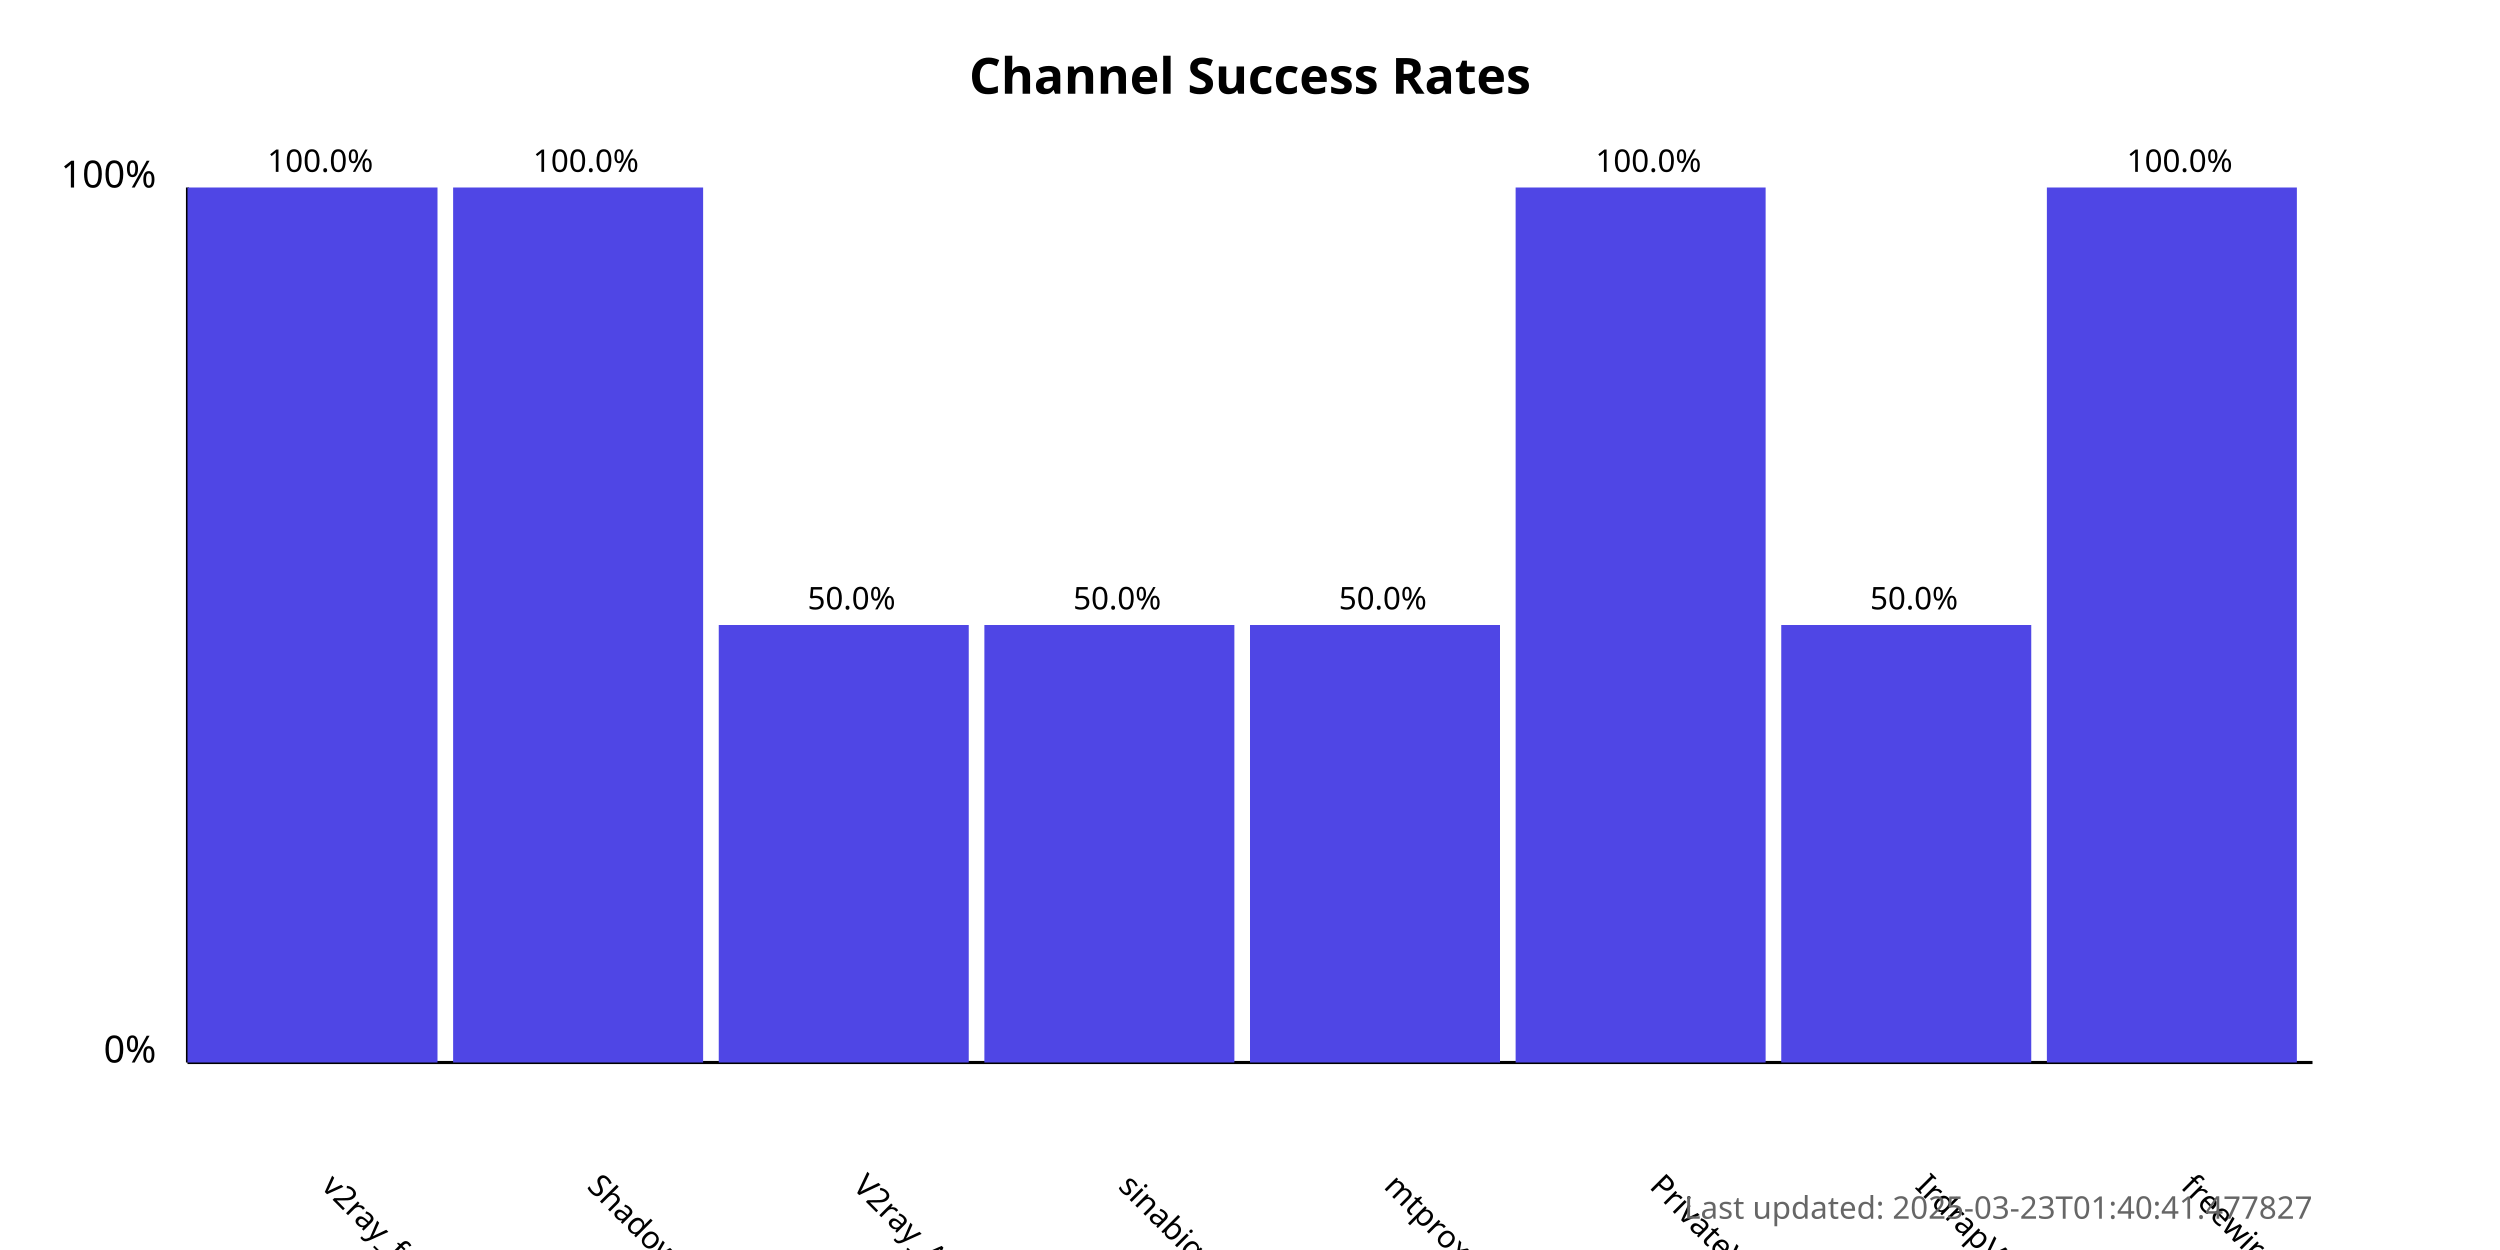
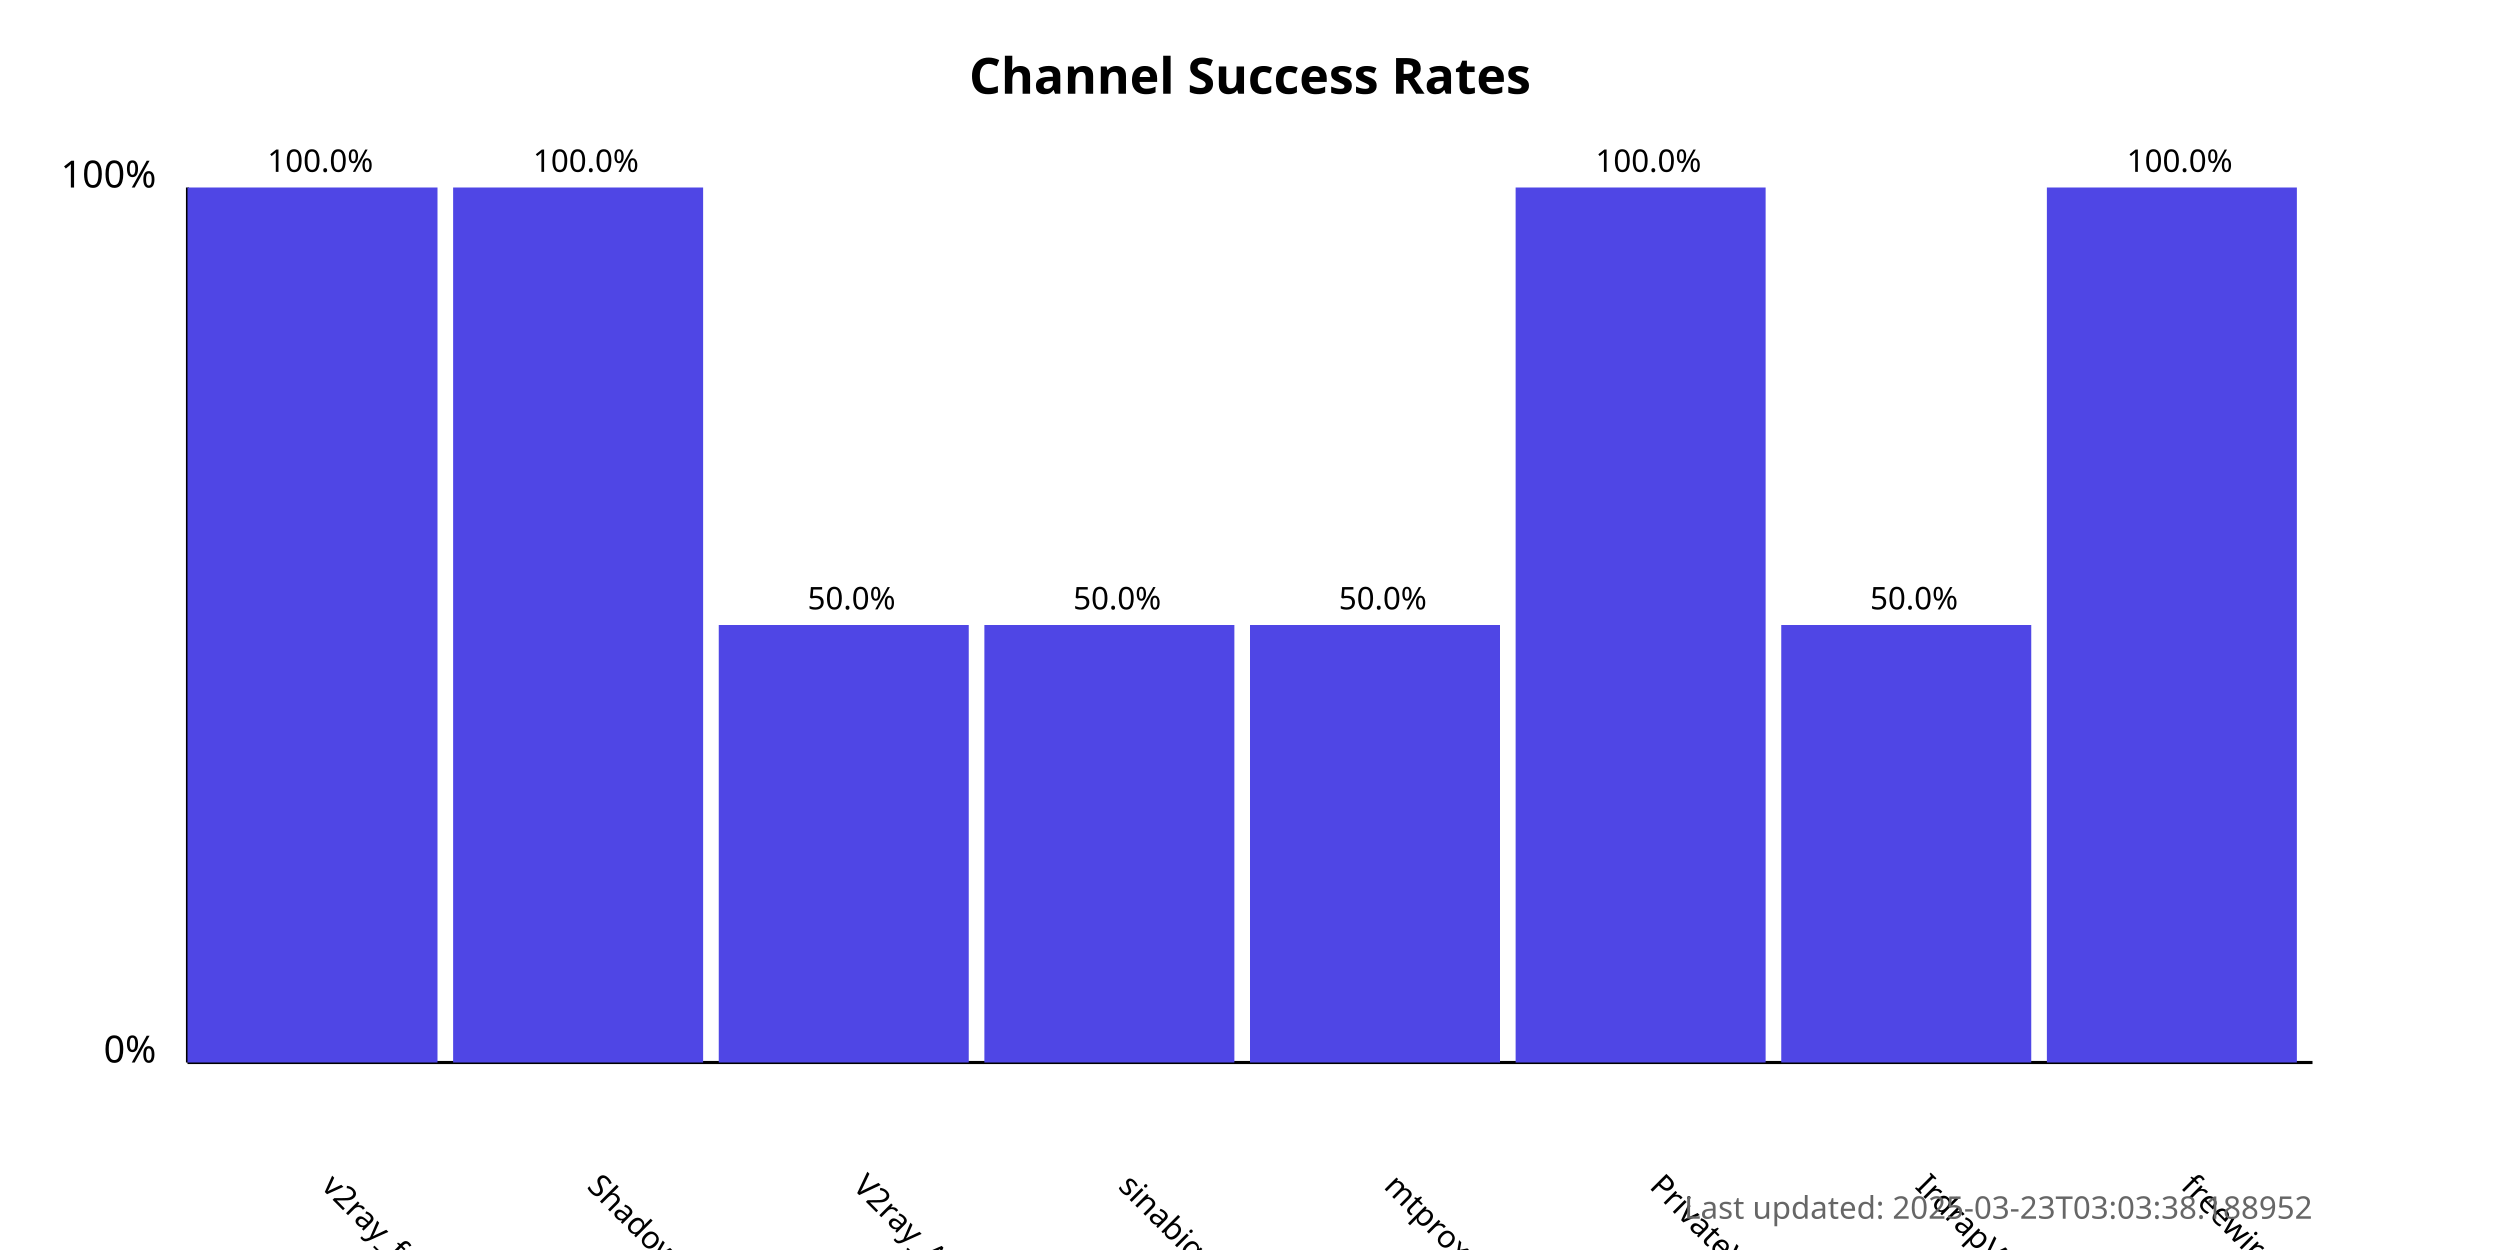
<svg xmlns="http://www.w3.org/2000/svg" width="800" height="400">
  <style>
            .chart-title { font: bold 16px sans-serif; }
            .axis-label { font: 12px sans-serif; }
            .tick-label { font: 10px sans-serif; }
            .bar { fill: #4f46e5; }
            .bar:hover { fill: #6366f1; }
            .timestamp { font: 10px sans-serif; fill: #666; }
        </style>
  <text x="400.0" y="30" text-anchor="middle" class="chart-title">
            Channel Success Rates
        </text>
  <line x1="60" y1="340" x2="60" y2="60" stroke="black" stroke-width="1" />
  <line x1="60" y1="340" x2="740" y2="340" stroke="black" stroke-width="1" />
  <text x="50" y="340" text-anchor="end" class="axis-label">0%</text>
  <text x="50" y="60" text-anchor="end" class="axis-label">100%</text>
  <g>
    <rect x="60" y="60.0" width="80.0" height="280.0" class="bar" />
    <text x="102.5" y="380" transform="rotate(45, 102.5, 380)" text-anchor="start" class="tick-label">
                v2ray_free_conf
            </text>
    <text x="102.5" y="55.0" text-anchor="middle" class="tick-label">
                100.0%
            </text>
  </g>
  <g>
    <rect x="145.0" y="60.0" width="80.0" height="280.0" class="bar" />
    <text x="187.5" y="380" transform="rotate(45, 187.5, 380)" text-anchor="start" class="tick-label">
                ShadowProxy66
            </text>
    <text x="187.5" y="55.0" text-anchor="middle" class="tick-label">
                100.0%
            </text>
  </g>
  <g>
    <rect x="230.0" y="200.0" width="80.0" height="140.0" class="bar" />
    <text x="272.5" y="380" transform="rotate(45, 272.5, 380)" text-anchor="start" class="tick-label">
                V2ray_Alpha
            </text>
    <text x="272.5" y="195.0" text-anchor="middle" class="tick-label">
                50.0%
            </text>
  </g>
  <g>
    <rect x="315.0" y="200.0" width="80.0" height="140.0" class="bar" />
    <text x="357.5" y="380" transform="rotate(45, 357.5, 380)" text-anchor="start" class="tick-label">
                sinabigo
            </text>
    <text x="357.5" y="195.0" text-anchor="middle" class="tick-label">
                50.0%
            </text>
  </g>
  <g>
    <rect x="400.0" y="200.0" width="80.0" height="140.0" class="bar" />
    <text x="442.5" y="380" transform="rotate(45, 442.5, 380)" text-anchor="start" class="tick-label">
                mtproxy_lists
            </text>
    <text x="442.5" y="195.0" text-anchor="middle" class="tick-label">
                50.0%
            </text>
  </g>
  <g>
    <rect x="485.0" y="60.0" width="80.0" height="280.0" class="bar" />
    <text x="527.5" y="380" transform="rotate(45, 527.5, 380)" text-anchor="start" class="tick-label">
                PrivateVPNs
            </text>
    <text x="527.5" y="55.0" text-anchor="middle" class="tick-label">
                100.0%
            </text>
  </g>
  <g>
    <rect x="570.0" y="200.0" width="80.0" height="140.0" class="bar" />
    <text x="612.5" y="380" transform="rotate(45, 612.5, 380)" text-anchor="start" class="tick-label">
                IrdrapVPNnews
            </text>
    <text x="612.5" y="195.0" text-anchor="middle" class="tick-label">
                50.0%
            </text>
  </g>
  <g>
    <rect x="655.0" y="60.0" width="80.0" height="280.0" class="bar" />
    <text x="697.5" y="380" transform="rotate(45, 697.5, 380)" text-anchor="start" class="tick-label">
                freewireguard
            </text>
    <text x="697.5" y="55.0" text-anchor="middle" class="tick-label">
                100.0%
            </text>
  </g>
  <text x="740" y="390" text-anchor="end" class="timestamp">
-             Last updated: 2025-03-23T01:40:41.477827
+             Last updated: 2025-03-23T03:03:38.188952
        </text>
</svg>
